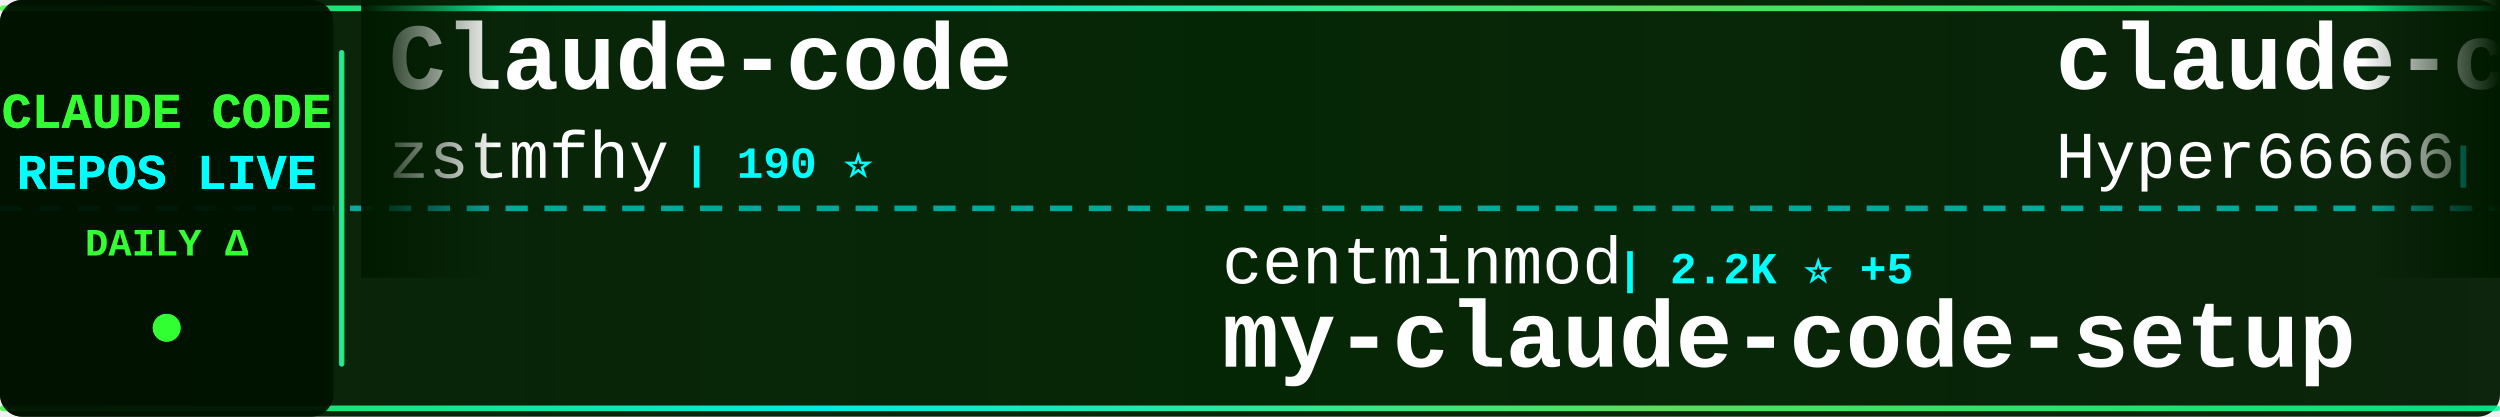
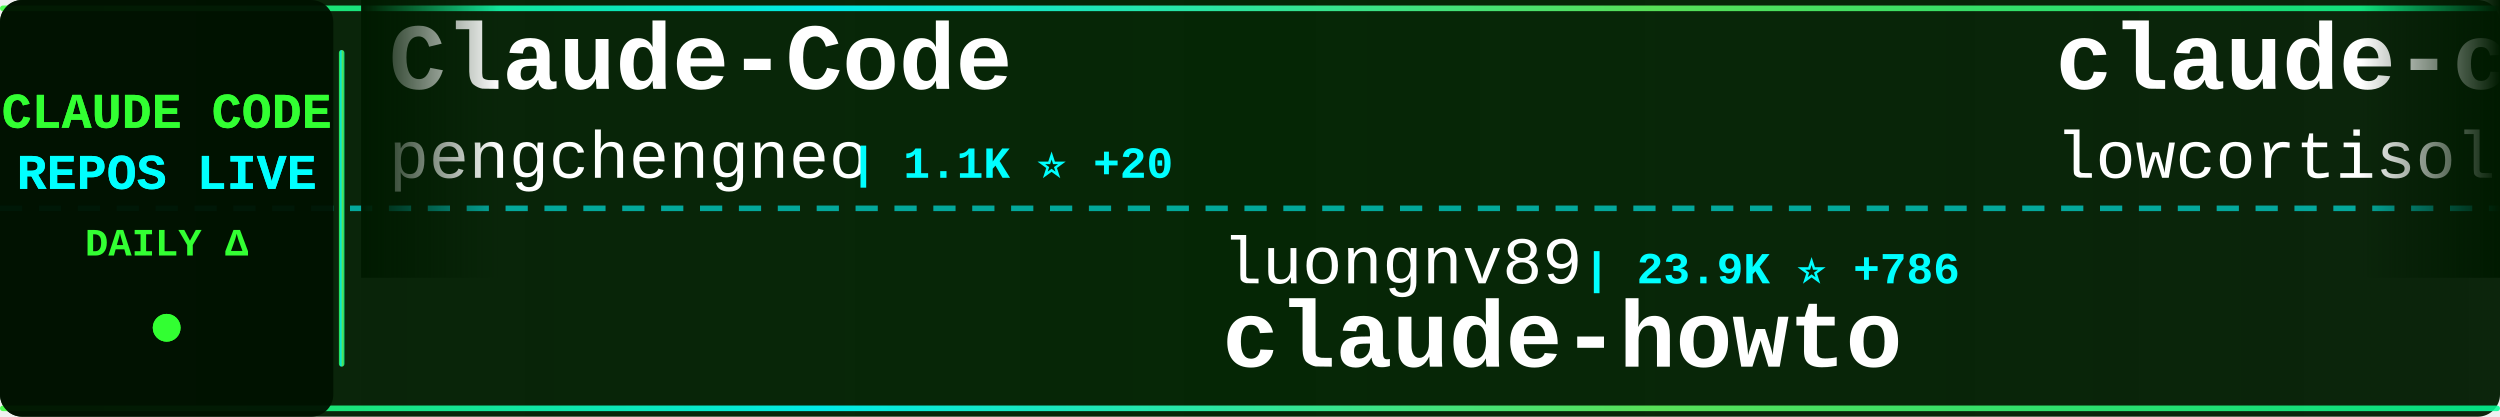
<svg xmlns="http://www.w3.org/2000/svg" width="900" height="150">
  <defs>
    <linearGradient id="tickerBg" x1="0%" y1="0%" x2="100%" y2="0%">
      <stop offset="0%" style="stop-color:#001a00;stop-opacity:0.95" />
      <stop offset="50%" style="stop-color:#002200;stop-opacity:0.98" />
      <stop offset="100%" style="stop-color:#001a00;stop-opacity:0.95" />
    </linearGradient>
    <linearGradient id="borderGrad" x1="0%" y1="0%" x2="100%" y2="0%">
      <stop offset="0%" style="stop-color:#33ff33;stop-opacity:0.85">
        <animate attributeName="stop-opacity" values="0.85;1;0.85" dur="2s" repeatCount="indefinite" />
      </stop>
      <stop offset="33%" style="stop-color:#00ffff;stop-opacity:0.9">
        <animate attributeName="stop-opacity" values="0.9;1;0.9" dur="2.2s" repeatCount="indefinite" />
      </stop>
      <stop offset="66%" style="stop-color:#66ff66;stop-opacity:0.85">
        <animate attributeName="stop-opacity" values="0.85;1;0.85" dur="1.8s" repeatCount="indefinite" />
      </stop>
      <stop offset="100%" style="stop-color:#00ff99;stop-opacity:0.85">
        <animate attributeName="stop-opacity" values="0.85;1;0.85" dur="2s" repeatCount="indefinite" />
      </stop>
    </linearGradient>
    <filter id="textGlow">
      <feGaussianBlur stdDeviation="0.1" result="coloredBlur" />
      <feMerge>
        <feMergeNode in="coloredBlur" />
        <feMergeNode in="SourceGraphic" />
      </feMerge>
    </filter>
    <filter id="metricGlow">
      <feGaussianBlur stdDeviation="0.2" result="coloredBlur" />
      <feMerge>
        <feMergeNode in="coloredBlur" />
        <feMergeNode in="SourceGraphic" />
      </feMerge>
    </filter>
    <linearGradient id="leftFade" x1="0%" y1="0%" x2="100%" y2="0%">
      <stop offset="0%" style="stop-color:#001a00;stop-opacity:1" />
      <stop offset="100%" style="stop-color:#001a00;stop-opacity:0" />
    </linearGradient>
    <linearGradient id="rightFade" x1="0%" y1="0%" x2="100%" y2="0%">
      <stop offset="0%" style="stop-color:#001a00;stop-opacity:0" />
      <stop offset="100%" style="stop-color:#001a00;stop-opacity:1" />
    </linearGradient>
  </defs>
  <rect width="900" height="150" fill="url(#tickerBg)" rx="8" />
  <rect x="0" y="2" width="900" height="2" fill="url(#borderGrad)" rx="1" />
  <rect x="0" y="146" width="900" height="2" fill="url(#borderGrad)" rx="1" />
  <line x1="0" y1="75" x2="900" y2="75" stroke="#00ffff" stroke-width="2" stroke-dasharray="8 6" opacity="0.6" />
  <rect x="0" y="0" width="120" height="150" fill="#001100" opacity="0.95" rx="8" />
  <text x="60" y="46" font-family="'Courier New', monospace" font-size="18" font-weight="bold" fill="#33ff33" text-anchor="middle" filter="url(#textGlow)">
    CLAUDE CODE
  </text>
  <text x="60" y="68" font-family="'Courier New', monospace" font-size="18" font-weight="bold" fill="#00ffff" text-anchor="middle" filter="url(#textGlow)">
    REPOS LIVE
  </text>
  <text x="60" y="92" font-family="'Courier New', monospace" font-size="14" font-weight="bold" fill="#33ff33" text-anchor="middle">
    DAILY Δ
  </text>
  <circle cx="60" cy="118" r="5" fill="#33ff33" filter="url(#metricGlow)">
    <animate attributeName="r" values="4;6;4" dur="1.5s" repeatCount="indefinite" />
    <animate attributeName="opacity" values="0.6;1;0.6" dur="1.5s" repeatCount="indefinite" />
  </circle>
  <rect x="122" y="18" width="2" height="114" fill="url(#borderGrad)" rx="1" />
  <clipPath id="tickerClip">
    <rect x="130" y="0" width="770" height="150" />
  </clipPath>
  <g clip-path="url(#tickerClip)">
    <g id="tickerItems">
      <animateTransform attributeName="transform" attributeType="XML" type="translate" from="0 0" to="-3000 0" dur="54s" repeatCount="indefinite" />
      <g transform="translate(0, 0)">
-         <text x="140" y="32" font-family="'Courier New', monospace" font-size="34" font-weight="bold" fill="#ffffff">Claude-code</text>
-         <text x="140" y="64" font-family="'Courier New', monospace" font-size="24" font-weight="normal" fill="#ffffff" opacity="1.0">zstmfhy</text>
-         <text x="246" y="64" font-family="'Courier New', monospace" font-size="16" font-weight="bold" fill="#00ffff"> | 190 ⭐</text>
+         <text x="140" y="32" font-family="'Courier New', monospace" font-size="34" font-weight="bold" fill="#ffffff">Claude-Code</text>
+         <text x="140" y="64" font-family="'Courier New', monospace" font-size="24" font-weight="normal" fill="#ffffff" opacity="1.0">pengchengneo</text>
+         <text x="306" y="64" font-family="'Courier New', monospace" font-size="16" font-weight="bold" fill="#00ffff"> | 1.1K ⭐ +20</text>
      </g>
      <g transform="translate(300, 0)">
+         <text x="140" y="102" font-family="'Courier New', monospace" font-size="24" font-weight="normal" fill="#ffffff" opacity="1.0">luongnv89</text>
+         <text x="270" y="102" font-family="'Courier New', monospace" font-size="16" font-weight="bold" fill="#00ffff"> | 23.9K ⭐ +786</text>
+         <text x="140" y="132" font-family="'Courier New', monospace" font-size="34" font-weight="bold" fill="#ffffff">claude-howto</text>
+       </g>
+       <g transform="translate(600, 0)">
+         <text x="140" y="32" font-family="'Courier New', monospace" font-size="34" font-weight="bold" fill="#ffffff">claude-code</text>
+         <text x="140" y="64" font-family="'Courier New', monospace" font-size="24" font-weight="normal" fill="#ffffff" opacity="1.0">lowcortisolprogrammer</text>
+         <text x="414" y="64" font-family="'Courier New', monospace" font-size="16" font-weight="bold" fill="#00ffff"> | 170 ⭐</text>
+       </g>
+       <g transform="translate(900, 0)">
+         <text x="140" y="102" font-family="'Courier New', monospace" font-size="24" font-weight="normal" fill="#ffffff" opacity="1.0">pedrohcgs</text>
+         <text x="270" y="102" font-family="'Courier New', monospace" font-size="16" font-weight="bold" fill="#00ffff"> | 872 ⭐ +8</text>
+         <text x="140" y="132" font-family="'Courier New', monospace" font-size="34" font-weight="bold" fill="#ffffff">claude-code-my-workflow</text>
+       </g>
+       <g transform="translate(1200, 0)">
+         <text x="140" y="32" font-family="'Courier New', monospace" font-size="34" font-weight="bold" fill="#ffffff">Claude-Code-x-OpenClaw-G...</text>
+         <text x="140" y="64" font-family="'Courier New', monospace" font-size="24" font-weight="normal" fill="#ffffff" opacity="1.0">KimYx0207</text>
+         <text x="270" y="64" font-family="'Courier New', monospace" font-size="16" font-weight="bold" fill="#00ffff"> | 3.1K ⭐ +33</text>
+       </g>
+       <g transform="translate(1500, 0)">
+         <text x="140" y="102" font-family="'Courier New', monospace" font-size="24" font-weight="normal" fill="#ffffff" opacity="1.0">alirezarezvani</text>
+         <text x="330" y="102" font-family="'Courier New', monospace" font-size="16" font-weight="bold" fill="#00ffff"> | 10.2K ⭐ +136</text>
+         <text x="140" y="132" font-family="'Courier New', monospace" font-size="34" font-weight="bold" fill="#ffffff">claude-skills</text>
+       </g>
+       <g transform="translate(1800, 0)">
+         <text x="140" y="32" font-family="'Courier New', monospace" font-size="34" font-weight="bold" fill="#ffffff">claude-code</text>
+         <text x="140" y="64" font-family="'Courier New', monospace" font-size="24" font-weight="normal" fill="#ffffff" opacity="1.0">Onewon</text>
+         <text x="234" y="64" font-family="'Courier New', monospace" font-size="16" font-weight="bold" fill="#00ffff"> | 170 ⭐</text>
+       </g>
+       <g transform="translate(2100, 0)">
        <text x="140" y="102" font-family="'Courier New', monospace" font-size="24" font-weight="normal" fill="#ffffff" opacity="1.0">centminmod</text>
-         <text x="282" y="102" font-family="'Courier New', monospace" font-size="16" font-weight="bold" fill="#00ffff"> | 2.2K ⭐ +5</text>
+         <text x="282" y="102" font-family="'Courier New', monospace" font-size="16" font-weight="bold" fill="#00ffff"> | 2.2K ⭐ +6</text>
        <text x="140" y="132" font-family="'Courier New', monospace" font-size="34" font-weight="bold" fill="#ffffff">my-claude-code-setup</text>
      </g>
-       <g transform="translate(600, 0)">
-         <text x="140" y="32" font-family="'Courier New', monospace" font-size="34" font-weight="bold" fill="#ffffff">claude-code-sourcemap</text>
-         <text x="140" y="64" font-family="'Courier New', monospace" font-size="24" font-weight="normal" fill="#ffffff" opacity="1.0">Hyper66666</text>
-         <text x="282" y="64" font-family="'Courier New', monospace" font-size="16" font-weight="bold" fill="#00ffff"> | 202 ⭐</text>
-       </g>
-       <g transform="translate(900, 0)">
-         <text x="140" y="102" font-family="'Courier New', monospace" font-size="24" font-weight="normal" fill="#ffffff" opacity="1.0">kodu-ai</text>
-         <text x="246" y="102" font-family="'Courier New', monospace" font-size="16" font-weight="bold" fill="#00ffff"> | 5.3K ⭐</text>
-         <text x="140" y="132" font-family="'Courier New', monospace" font-size="34" font-weight="bold" fill="#ffffff">claude-coder</text>
-       </g>
-       <g transform="translate(1200, 0)">
-         <text x="140" y="32" font-family="'Courier New', monospace" font-size="34" font-weight="bold" fill="#ffffff">claude-code</text>
-         <text x="140" y="64" font-family="'Courier New', monospace" font-size="24" font-weight="normal" fill="#ffffff" opacity="1.0">jarmuine</text>
-         <text x="258" y="64" font-family="'Courier New', monospace" font-size="16" font-weight="bold" fill="#00ffff"> | 2.0K ⭐ +29</text>
-       </g>
-       <g transform="translate(1500, 0)">
-         <text x="140" y="102" font-family="'Courier New', monospace" font-size="24" font-weight="normal" fill="#ffffff" opacity="1.0">eyaltoledano</text>
-         <text x="306" y="102" font-family="'Courier New', monospace" font-size="16" font-weight="bold" fill="#00ffff"> | 26.5K ⭐ +21</text>
-         <text x="140" y="132" font-family="'Courier New', monospace" font-size="34" font-weight="bold" fill="#ffffff">claude-task-master</text>
-       </g>
-       <g transform="translate(1800, 0)">
-         <text x="140" y="32" font-family="'Courier New', monospace" font-size="34" font-weight="bold" fill="#ffffff">claude-code-guide</text>
-         <text x="140" y="64" font-family="'Courier New', monospace" font-size="24" font-weight="normal" fill="#ffffff" opacity="1.0">zebbern</text>
-         <text x="246" y="64" font-family="'Courier New', monospace" font-size="16" font-weight="bold" fill="#00ffff"> | 3.9K ⭐ +19</text>
-       </g>
-       <g transform="translate(2100, 0)">
-         <text x="140" y="102" font-family="'Courier New', monospace" font-size="24" font-weight="normal" fill="#ffffff" opacity="1.0">KimYx0207</text>
-         <text x="270" y="102" font-family="'Courier New', monospace" font-size="16" font-weight="bold" fill="#00ffff"> | 3.1K ⭐ +37</text>
-         <text x="140" y="132" font-family="'Courier New', monospace" font-size="34" font-weight="bold" fill="#ffffff">Claude-Code-x-OpenClaw-G...</text>
-       </g>
      <g transform="translate(2400, 0)">
-         <text x="140" y="32" font-family="'Courier New', monospace" font-size="34" font-weight="bold" fill="#ffffff">claude-code-proxy</text>
-         <text x="140" y="64" font-family="'Courier New', monospace" font-size="24" font-weight="normal" fill="#ffffff" opacity="1.0">fuergaosi233</text>
-         <text x="306" y="64" font-family="'Courier New', monospace" font-size="16" font-weight="bold" fill="#00ffff"> | 2.4K ⭐ +11</text>
+         <text x="140" y="32" font-family="'Courier New', monospace" font-size="34" font-weight="bold" fill="#ffffff">skills</text>
+         <text x="140" y="64" font-family="'Courier New', monospace" font-size="24" font-weight="normal" fill="#ffffff" opacity="1.0">anthropics</text>
+         <text x="282" y="64" font-family="'Courier New', monospace" font-size="16" font-weight="bold" fill="#00ffff"> | 113.9K ⭐ +789</text>
      </g>
      <g transform="translate(2700, 0)">
-         <text x="140" y="102" font-family="'Courier New', monospace" font-size="24" font-weight="normal" fill="#ffffff" opacity="1.0">alirezarezvani</text>
-         <text x="330" y="102" font-family="'Courier New', monospace" font-size="16" font-weight="bold" fill="#00ffff"> | 10.2K ⭐ +149</text>
-         <text x="140" y="132" font-family="'Courier New', monospace" font-size="34" font-weight="bold" fill="#ffffff">claude-skills</text>
+         <text x="140" y="102" font-family="'Courier New', monospace" font-size="24" font-weight="normal" fill="#ffffff" opacity="1.0">hangsman</text>
+         <text x="258" y="102" font-family="'Courier New', monospace" font-size="16" font-weight="bold" fill="#00ffff"> | 751 ⭐ +4</text>
+         <text x="140" y="132" font-family="'Courier New', monospace" font-size="34" font-weight="bold" fill="#ffffff">claude-code-source</text>
      </g>
      <g transform="translate(3000, 0)">
-         <text x="140" y="32" font-family="'Courier New', monospace" font-size="34" font-weight="bold" fill="#ffffff">Claude-code</text>
-         <text x="140" y="64" font-family="'Courier New', monospace" font-size="24" font-weight="normal" fill="#ffffff" opacity="1.0">zstmfhy</text>
-         <text x="246" y="64" font-family="'Courier New', monospace" font-size="16" font-weight="bold" fill="#00ffff"> | 190 ⭐</text>
+         <text x="140" y="32" font-family="'Courier New', monospace" font-size="34" font-weight="bold" fill="#ffffff">Claude-Code</text>
+         <text x="140" y="64" font-family="'Courier New', monospace" font-size="24" font-weight="normal" fill="#ffffff" opacity="1.0">pengchengneo</text>
+         <text x="306" y="64" font-family="'Courier New', monospace" font-size="16" font-weight="bold" fill="#00ffff"> | 1.1K ⭐ +20</text>
      </g>
      <g transform="translate(3300, 0)">
-         <text x="140" y="102" font-family="'Courier New', monospace" font-size="24" font-weight="normal" fill="#ffffff" opacity="1.0">centminmod</text>
-         <text x="282" y="102" font-family="'Courier New', monospace" font-size="16" font-weight="bold" fill="#00ffff"> | 2.2K ⭐ +5</text>
-         <text x="140" y="132" font-family="'Courier New', monospace" font-size="34" font-weight="bold" fill="#ffffff">my-claude-code-setup</text>
+         <text x="140" y="102" font-family="'Courier New', monospace" font-size="24" font-weight="normal" fill="#ffffff" opacity="1.0">luongnv89</text>
+         <text x="270" y="102" font-family="'Courier New', monospace" font-size="16" font-weight="bold" fill="#00ffff"> | 23.9K ⭐ +786</text>
+         <text x="140" y="132" font-family="'Courier New', monospace" font-size="34" font-weight="bold" fill="#ffffff">claude-howto</text>
      </g>
      <g transform="translate(3600, 0)">
-         <text x="140" y="32" font-family="'Courier New', monospace" font-size="34" font-weight="bold" fill="#ffffff">claude-code-sourcemap</text>
-         <text x="140" y="64" font-family="'Courier New', monospace" font-size="24" font-weight="normal" fill="#ffffff" opacity="1.0">Hyper66666</text>
-         <text x="282" y="64" font-family="'Courier New', monospace" font-size="16" font-weight="bold" fill="#00ffff"> | 202 ⭐</text>
+         <text x="140" y="32" font-family="'Courier New', monospace" font-size="34" font-weight="bold" fill="#ffffff">claude-code</text>
+         <text x="140" y="64" font-family="'Courier New', monospace" font-size="24" font-weight="normal" fill="#ffffff" opacity="1.0">lowcortisolprogrammer</text>
+         <text x="414" y="64" font-family="'Courier New', monospace" font-size="16" font-weight="bold" fill="#00ffff"> | 170 ⭐</text>
      </g>
      <g transform="translate(3900, 0)">
-         <text x="140" y="102" font-family="'Courier New', monospace" font-size="24" font-weight="normal" fill="#ffffff" opacity="1.0">kodu-ai</text>
-         <text x="246" y="102" font-family="'Courier New', monospace" font-size="16" font-weight="bold" fill="#00ffff"> | 5.3K ⭐</text>
-         <text x="140" y="132" font-family="'Courier New', monospace" font-size="34" font-weight="bold" fill="#ffffff">claude-coder</text>
+         <text x="140" y="102" font-family="'Courier New', monospace" font-size="24" font-weight="normal" fill="#ffffff" opacity="1.0">pedrohcgs</text>
+         <text x="270" y="102" font-family="'Courier New', monospace" font-size="16" font-weight="bold" fill="#00ffff"> | 872 ⭐ +8</text>
+         <text x="140" y="132" font-family="'Courier New', monospace" font-size="34" font-weight="bold" fill="#ffffff">claude-code-my-workflow</text>
      </g>
    </g>
  </g>
  <rect x="130" y="0" width="50" height="100" fill="url(#leftFade)" />
  <rect x="850" y="0" width="50" height="100" fill="url(#rightFade)" />
</svg>
